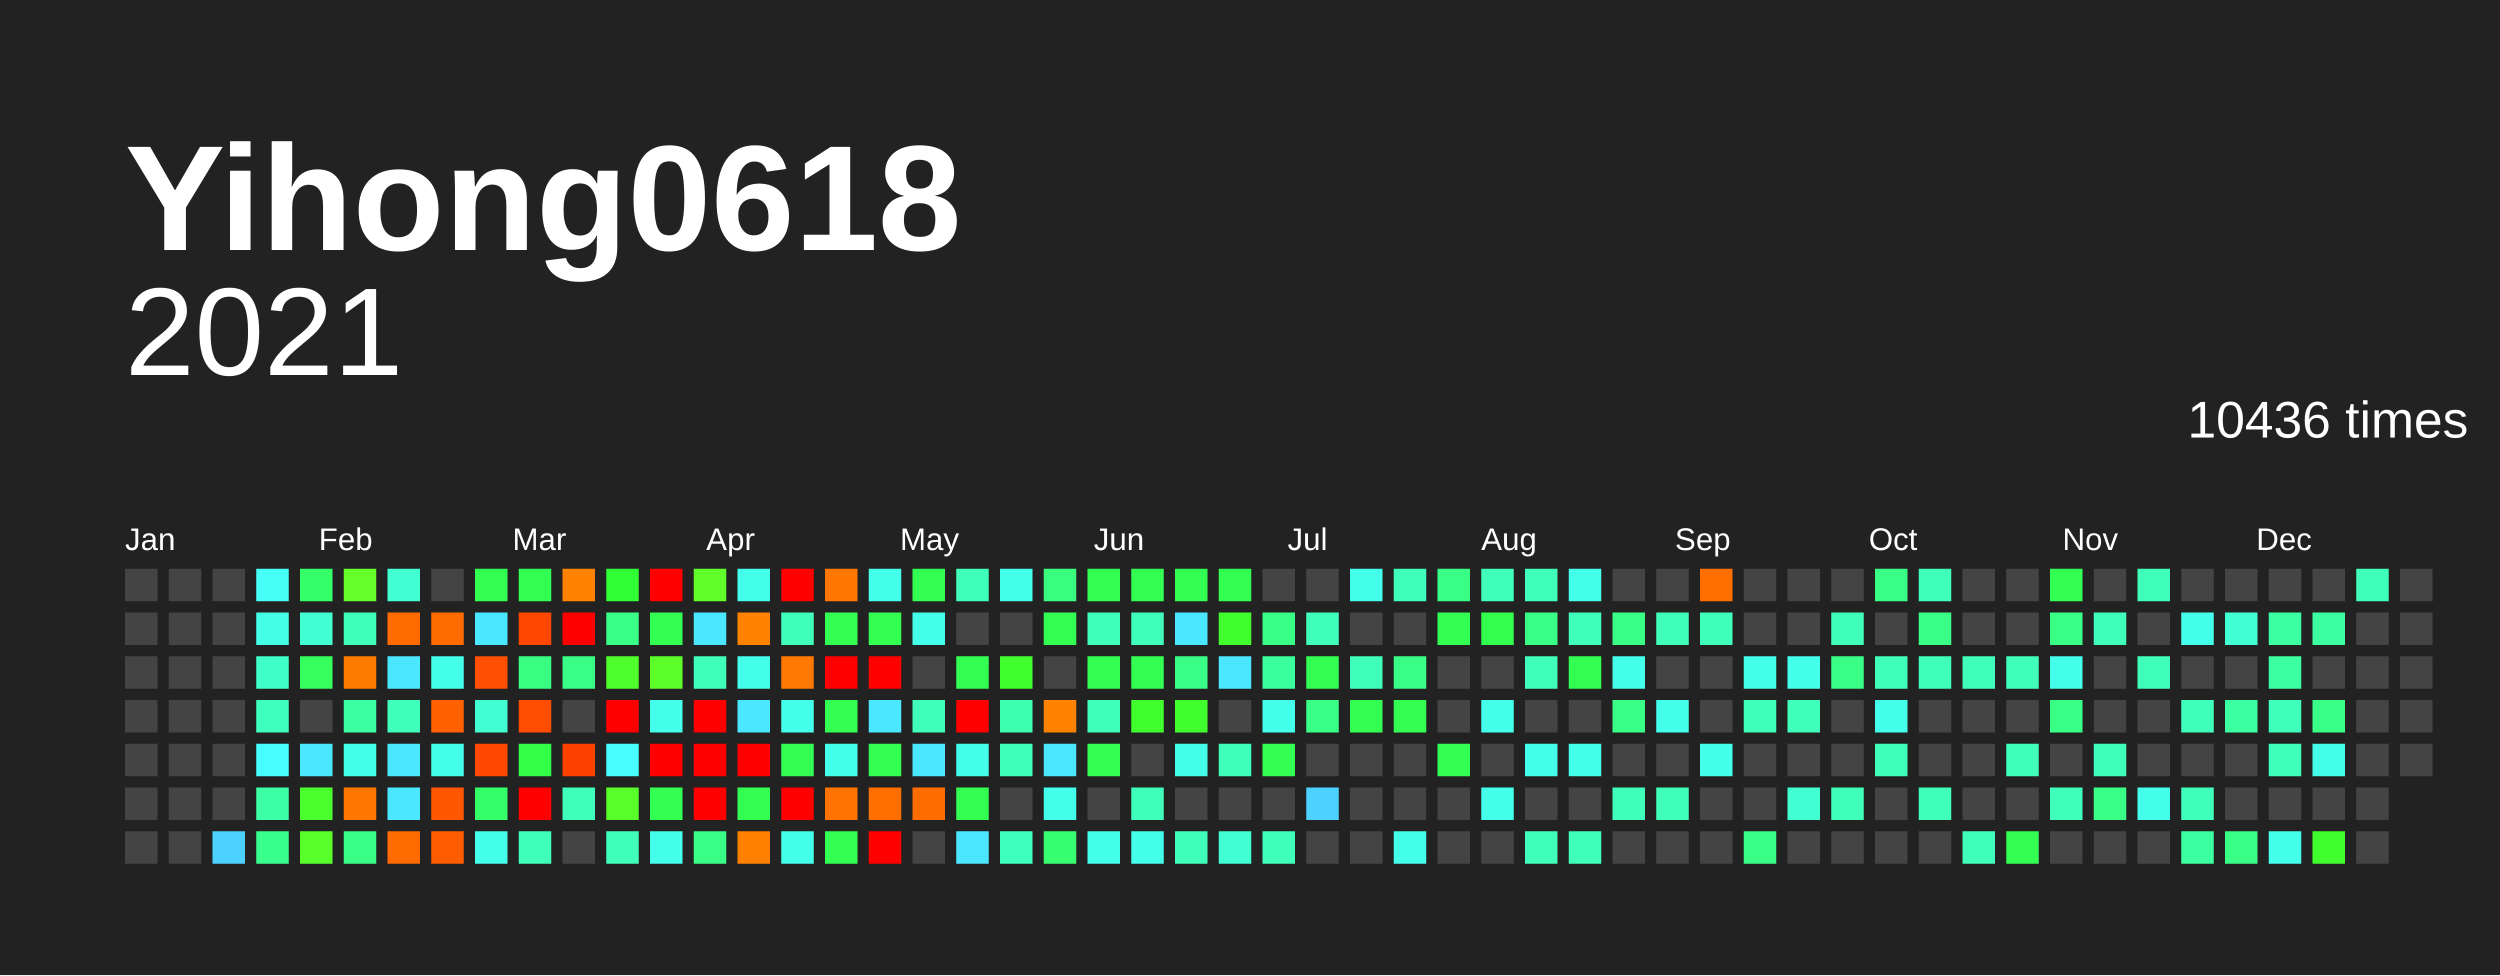
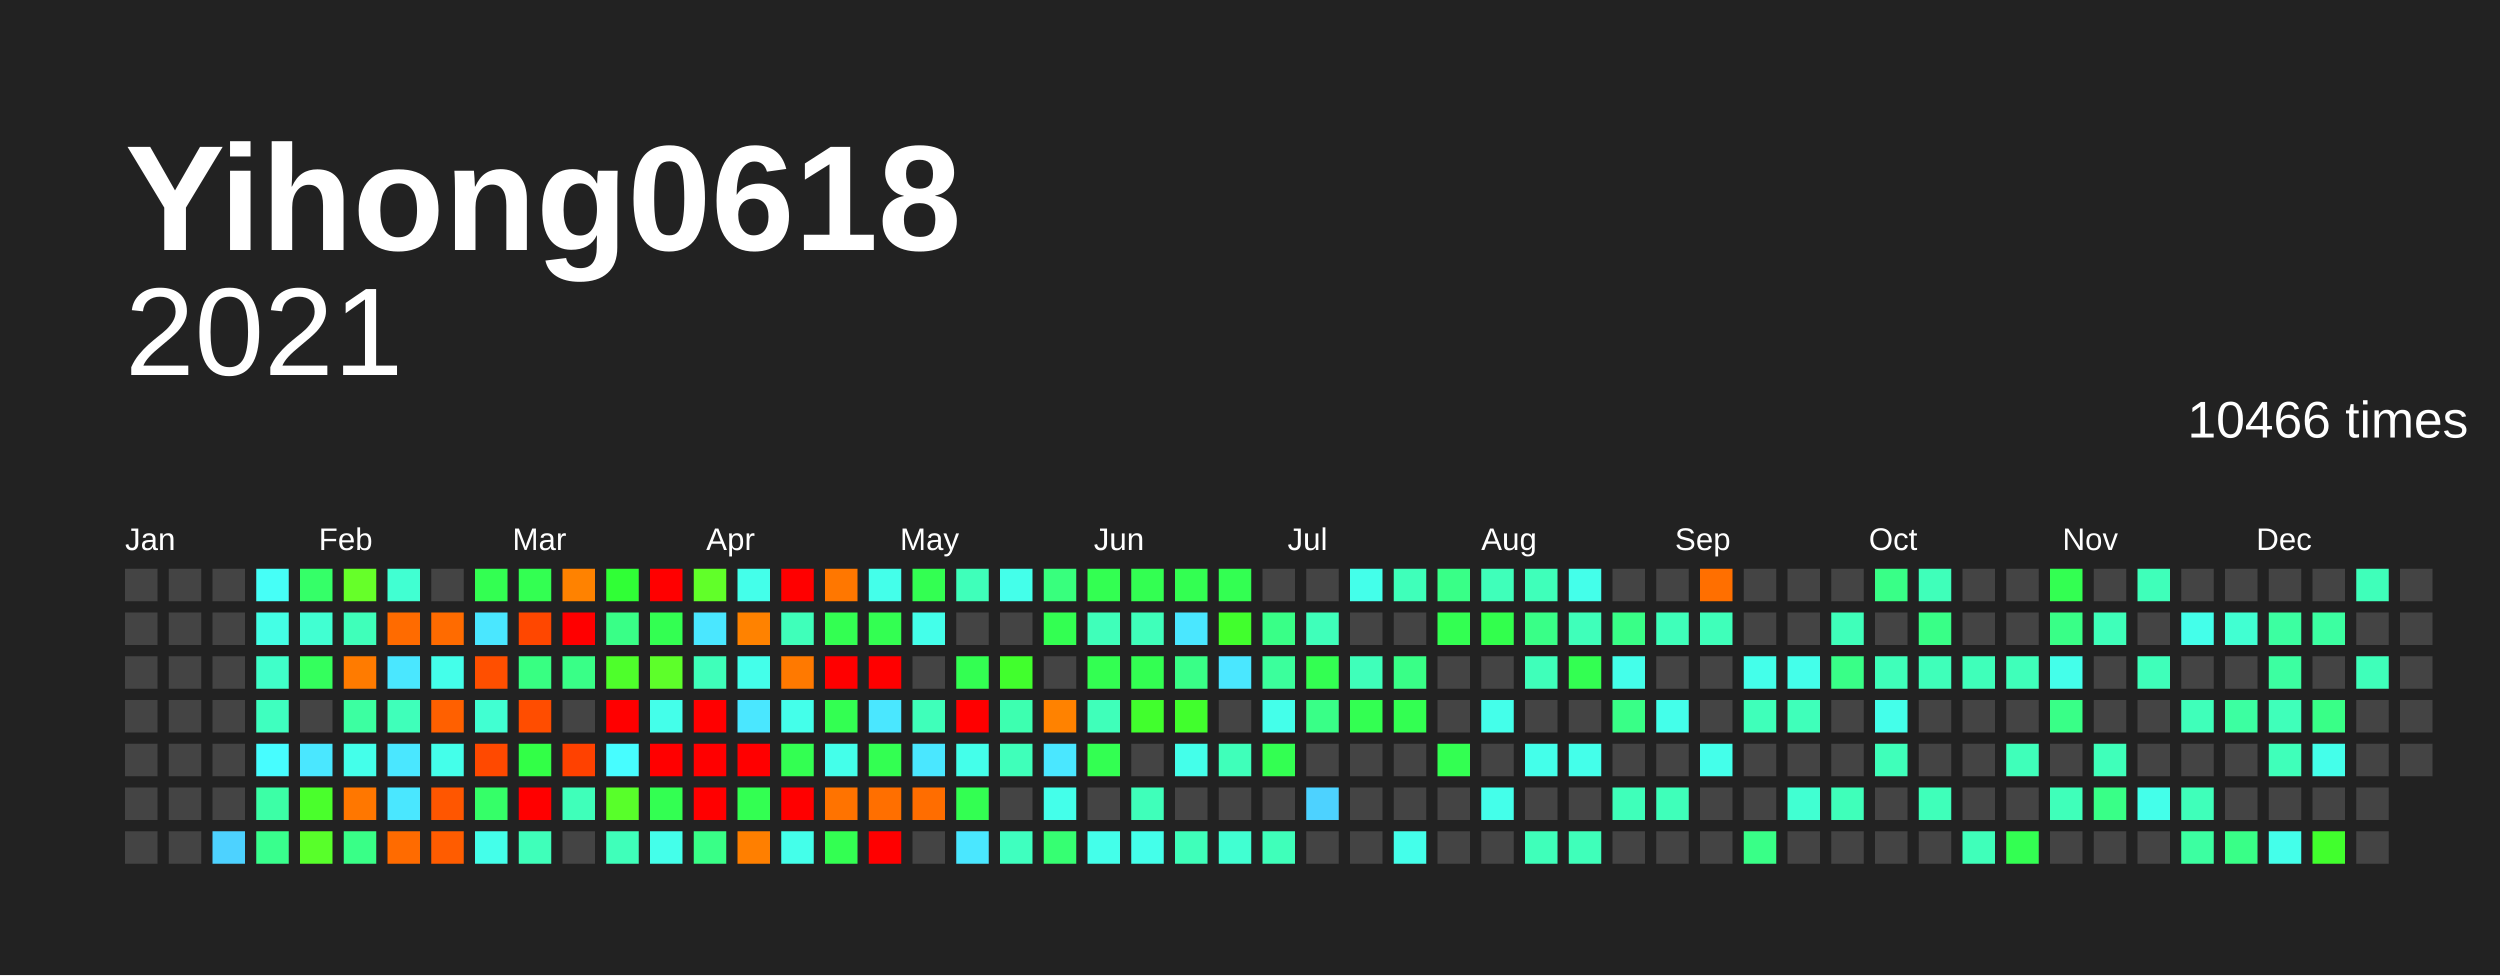
<svg xmlns="http://www.w3.org/2000/svg" baseProfile="full" height="78mm" version="1.1" viewBox="0,0,200,78" width="200mm">
  <defs />
  <rect fill="#222222" height="78" width="200" x="0" y="0" />
  <text fill="#FFFFFF" style="font-size:12px; font-family:Arial; font-weight:bold;" x="10" y="20">Yihong0618</text>
  <text alignment-baseline="hanging" fill="#FFFFFF" style="font-size:10.0px; font-family:Arial;" x="10" y="30">2021</text>
-   <text alignment-baseline="hanging" fill="#FFFFFF" style="font-size:4.125px; font-family:Arial;" x="175" y="35">10436 times</text>
+   <text alignment-baseline="hanging" fill="#FFFFFF" style="font-size:4.125px; font-family:Arial;" x="175" y="35">10466 times</text>
  <text fill="#FFFFFF" style="font-size:2.5px; font-family:Arial" x="10.0" y="44">Jan</text>
  <text fill="#FFFFFF" style="font-size:2.5px; font-family:Arial" x="25.5" y="44">Feb</text>
  <text fill="#FFFFFF" style="font-size:2.5px; font-family:Arial" x="41.0" y="44">Mar</text>
  <text fill="#FFFFFF" style="font-size:2.5px; font-family:Arial" x="56.5" y="44">Apr</text>
  <text fill="#FFFFFF" style="font-size:2.5px; font-family:Arial" x="72.0" y="44">May</text>
  <text fill="#FFFFFF" style="font-size:2.5px; font-family:Arial" x="87.5" y="44">Jun</text>
  <text fill="#FFFFFF" style="font-size:2.5px; font-family:Arial" x="103.0" y="44">Jul</text>
  <text fill="#FFFFFF" style="font-size:2.5px; font-family:Arial" x="118.5" y="44">Aug</text>
  <text fill="#FFFFFF" style="font-size:2.5px; font-family:Arial" x="134.0" y="44">Sep</text>
  <text fill="#FFFFFF" style="font-size:2.5px; font-family:Arial" x="149.5" y="44">Oct</text>
  <text fill="#FFFFFF" style="font-size:2.5px; font-family:Arial" x="165.0" y="44">Nov</text>
  <text fill="#FFFFFF" style="font-size:2.5px; font-family:Arial" x="180.5" y="44">Dec</text>
  <rect fill="#444444" height="2.6" width="2.6" x="10.0" y="45.5" />
  <rect fill="#444444" height="2.6" width="2.6" x="10.0" y="49.0" />
  <rect fill="#444444" height="2.6" width="2.6" x="10.0" y="52.5" />
  <rect fill="#444444" height="2.6" width="2.6" x="10.0" y="56.0" />
  <rect fill="#444444" height="2.6" width="2.6" x="10.0" y="59.5" />
  <rect fill="#444444" height="2.6" width="2.6" x="10.0" y="63.0" />
  <rect fill="#444444" height="2.6" width="2.6" x="10.0" y="66.5" />
  <rect fill="#444444" height="2.6" width="2.6" x="13.5" y="45.5" />
  <rect fill="#444444" height="2.6" width="2.6" x="13.5" y="49.0" />
  <rect fill="#444444" height="2.6" width="2.6" x="13.5" y="52.5" />
  <rect fill="#444444" height="2.6" width="2.6" x="13.5" y="56.0" />
  <rect fill="#444444" height="2.6" width="2.6" x="13.5" y="59.5" />
  <rect fill="#444444" height="2.6" width="2.6" x="13.5" y="63.0" />
  <rect fill="#444444" height="2.6" width="2.6" x="13.5" y="66.5" />
  <rect fill="#444444" height="2.6" width="2.6" x="17.0" y="45.5" />
  <rect fill="#444444" height="2.6" width="2.6" x="17.0" y="49.0" />
  <rect fill="#444444" height="2.6" width="2.6" x="17.0" y="52.5" />
  <rect fill="#444444" height="2.6" width="2.6" x="17.0" y="56.0" />
  <rect fill="#444444" height="2.6" width="2.6" x="17.0" y="59.5" />
  <rect fill="#444444" height="2.6" width="2.6" x="17.0" y="63.0" />
  <rect fill="#4dd2ff" height="2.6" width="2.6" x="17.0" y="66.5" />
  <rect fill="#46fff7" height="2.6" width="2.6" x="20.5" y="45.5" />
  <rect fill="#44ffe5" height="2.6" width="2.6" x="20.5" y="49.0" />
  <rect fill="#40ffc9" height="2.6" width="2.6" x="20.5" y="52.5" />
  <rect fill="#3fffbf" height="2.6" width="2.6" x="20.5" y="56.0" />
  <rect fill="#47fdff" height="2.6" width="2.6" x="20.5" y="59.5" />
  <rect fill="#3cffa6" height="2.6" width="2.6" x="20.5" y="63.0" />
  <rect fill="#39ff8d" height="2.6" width="2.6" x="20.5" y="66.5" />
  <rect fill="#35ff68" height="2.6" width="2.6" x="24.0" y="45.5" />
  <rect fill="#41ffd2" height="2.6" width="2.6" x="24.0" y="49.0" />
  <rect fill="#34ff5d" height="2.6" width="2.6" x="24.0" y="52.5" />
  <rect fill="#444444" height="2.6" width="2.6" x="24.0" y="56.0" />
  <rect fill="#4ae7ff" height="2.6" width="2.6" x="24.0" y="59.5" />
  <rect fill="#4aff2c" height="2.6" width="2.6" x="24.0" y="63.0" />
  <rect fill="#58ff2a" height="2.6" width="2.6" x="24.0" y="66.5" />
  <rect fill="#66ff29" height="2.6" width="2.6" x="27.5" y="45.5" />
  <rect fill="#3fffba" height="2.6" width="2.6" x="27.5" y="49.0" />
  <rect fill="#ff7b00" height="2.6" width="2.6" x="27.5" y="52.5" />
  <rect fill="#3cffa1" height="2.6" width="2.6" x="27.5" y="56.0" />
  <rect fill="#44ffea" height="2.6" width="2.6" x="27.5" y="59.5" />
  <rect fill="#ff7700" height="2.6" width="2.6" x="27.5" y="63.0" />
  <rect fill="#39ff87" height="2.6" width="2.6" x="27.5" y="66.5" />
  <rect fill="#41ffd2" height="2.6" width="2.6" x="31.0" y="45.5" />
  <rect fill="#ff6b00" height="2.6" width="2.6" x="31.0" y="49.0" />
  <rect fill="#4ae7ff" height="2.6" width="2.6" x="31.0" y="52.5" />
  <rect fill="#3fffba" height="2.6" width="2.6" x="31.0" y="56.0" />
  <rect fill="#4ae7ff" height="2.6" width="2.6" x="31.0" y="59.5" />
  <rect fill="#4ae7ff" height="2.6" width="2.6" x="31.0" y="63.0" />
  <rect fill="#ff6b00" height="2.6" width="2.6" x="31.0" y="66.5" />
  <rect fill="#444444" height="2.6" width="2.6" x="34.5" y="45.5" />
  <rect fill="#ff6b00" height="2.6" width="2.6" x="34.5" y="49.0" />
  <rect fill="#44ffea" height="2.6" width="2.6" x="34.5" y="52.5" />
  <rect fill="#ff6000" height="2.6" width="2.6" x="34.5" y="56.0" />
  <rect fill="#44ffea" height="2.6" width="2.6" x="34.5" y="59.5" />
  <rect fill="#ff5600" height="2.6" width="2.6" x="34.5" y="63.0" />
  <rect fill="#ff5c00" height="2.6" width="2.6" x="34.5" y="66.5" />
  <rect fill="#33ff52" height="2.6" width="2.6" x="38.0" y="45.5" />
  <rect fill="#4ae7ff" height="2.6" width="2.6" x="38.0" y="49.0" />
  <rect fill="#ff4f00" height="2.6" width="2.6" x="38.0" y="52.5" />
  <rect fill="#41ffd2" height="2.6" width="2.6" x="38.0" y="56.0" />
  <rect fill="#ff4900" height="2.6" width="2.6" x="38.0" y="59.5" />
  <rect fill="#35ff68" height="2.6" width="2.6" x="38.0" y="63.0" />
  <rect fill="#44ffea" height="2.6" width="2.6" x="38.0" y="66.5" />
  <rect fill="#33ff52" height="2.6" width="2.6" x="41.5" y="45.5" />
  <rect fill="#ff4700" height="2.6" width="2.6" x="41.5" y="49.0" />
  <rect fill="#38ff82" height="2.6" width="2.6" x="41.5" y="52.5" />
  <rect fill="#ff4d00" height="2.6" width="2.6" x="41.5" y="56.0" />
  <rect fill="#32ff47" height="2.6" width="2.6" x="41.5" y="59.5" />
  <rect fill="red" height="2.6" width="2.6" x="41.5" y="63.0" />
  <rect fill="#3fffba" height="2.6" width="2.6" x="41.5" y="66.5" />
  <rect fill="#ff8200" height="2.6" width="2.6" x="45.0" y="45.5" />
  <rect fill="red" height="2.6" width="2.6" x="45.0" y="49.0" />
  <rect fill="#39ff87" height="2.6" width="2.6" x="45.0" y="52.5" />
  <rect fill="#444444" height="2.6" width="2.6" x="45.0" y="56.0" />
  <rect fill="#ff4100" height="2.6" width="2.6" x="45.0" y="59.5" />
  <rect fill="#3fffba" height="2.6" width="2.6" x="45.0" y="63.0" />
  <rect fill="#444444" height="2.6" width="2.6" x="45.0" y="66.5" />
  <rect fill="#30ff36" height="2.6" width="2.6" x="48.5" y="45.5" />
  <rect fill="#39ff87" height="2.6" width="2.6" x="48.5" y="49.0" />
  <rect fill="#4eff2b" height="2.6" width="2.6" x="48.5" y="52.5" />
  <rect fill="red" height="2.6" width="2.6" x="48.5" y="56.0" />
  <rect fill="#47fdff" height="2.6" width="2.6" x="48.5" y="59.5" />
  <rect fill="#58ff2a" height="2.6" width="2.6" x="48.5" y="63.0" />
  <rect fill="#3fffba" height="2.6" width="2.6" x="48.5" y="66.5" />
  <rect fill="red" height="2.6" width="2.6" x="52.0" y="45.5" />
  <rect fill="#33ff52" height="2.6" width="2.6" x="52.0" y="49.0" />
  <rect fill="#5dff2a" height="2.6" width="2.6" x="52.0" y="52.5" />
  <rect fill="#44ffea" height="2.6" width="2.6" x="52.0" y="56.0" />
  <rect fill="red" height="2.6" width="2.6" x="52.0" y="59.5" />
  <rect fill="#33ff52" height="2.6" width="2.6" x="52.0" y="63.0" />
  <rect fill="#44ffea" height="2.6" width="2.6" x="52.0" y="66.5" />
  <rect fill="#61ff29" height="2.6" width="2.6" x="55.5" y="45.5" />
  <rect fill="#4ae7ff" height="2.6" width="2.6" x="55.5" y="49.0" />
  <rect fill="#3fffba" height="2.6" width="2.6" x="55.5" y="52.5" />
  <rect fill="red" height="2.6" width="2.6" x="55.5" y="56.0" />
  <rect fill="red" height="2.6" width="2.6" x="55.5" y="59.5" />
  <rect fill="red" height="2.6" width="2.6" x="55.5" y="63.0" />
  <rect fill="#39ff87" height="2.6" width="2.6" x="55.5" y="66.5" />
  <rect fill="#44ffea" height="2.6" width="2.6" x="59.0" y="45.5" />
  <rect fill="#ff8200" height="2.6" width="2.6" x="59.0" y="49.0" />
  <rect fill="#44ffea" height="2.6" width="2.6" x="59.0" y="52.5" />
  <rect fill="#4ae7ff" height="2.6" width="2.6" x="59.0" y="56.0" />
  <rect fill="red" height="2.6" width="2.6" x="59.0" y="59.5" />
  <rect fill="#33ff52" height="2.6" width="2.6" x="59.0" y="63.0" />
  <rect fill="#ff7f00" height="2.6" width="2.6" x="59.0" y="66.5" />
  <rect fill="red" height="2.6" width="2.6" x="62.5" y="45.5" />
  <rect fill="#3fffba" height="2.6" width="2.6" x="62.5" y="49.0" />
  <rect fill="#ff7900" height="2.6" width="2.6" x="62.5" y="52.5" />
  <rect fill="#44ffea" height="2.6" width="2.6" x="62.5" y="56.0" />
  <rect fill="#33ff52" height="2.6" width="2.6" x="62.5" y="59.5" />
  <rect fill="red" height="2.6" width="2.6" x="62.5" y="63.0" />
  <rect fill="#44ffea" height="2.6" width="2.6" x="62.5" y="66.5" />
  <rect fill="#ff7700" height="2.6" width="2.6" x="66.0" y="45.5" />
  <rect fill="#33ff52" height="2.6" width="2.6" x="66.0" y="49.0" />
  <rect fill="red" height="2.6" width="2.6" x="66.0" y="52.5" />
  <rect fill="#33ff52" height="2.6" width="2.6" x="66.0" y="56.0" />
  <rect fill="#44ffea" height="2.6" width="2.6" x="66.0" y="59.5" />
  <rect fill="#ff7300" height="2.6" width="2.6" x="66.0" y="63.0" />
  <rect fill="#33ff52" height="2.6" width="2.6" x="66.0" y="66.5" />
  <rect fill="#44ffea" height="2.6" width="2.6" x="69.5" y="45.5" />
  <rect fill="#33ff52" height="2.6" width="2.6" x="69.5" y="49.0" />
  <rect fill="red" height="2.6" width="2.6" x="69.5" y="52.5" />
  <rect fill="#4ae7ff" height="2.6" width="2.6" x="69.5" y="56.0" />
  <rect fill="#33ff52" height="2.6" width="2.6" x="69.5" y="59.5" />
  <rect fill="#ff6f00" height="2.6" width="2.6" x="69.5" y="63.0" />
  <rect fill="red" height="2.6" width="2.6" x="69.5" y="66.5" />
  <rect fill="#33ff52" height="2.6" width="2.6" x="73.0" y="45.5" />
  <rect fill="#44ffea" height="2.6" width="2.6" x="73.0" y="49.0" />
  <rect fill="#444444" height="2.6" width="2.6" x="73.0" y="52.5" />
  <rect fill="#3fffba" height="2.6" width="2.6" x="73.0" y="56.0" />
  <rect fill="#4ae7ff" height="2.6" width="2.6" x="73.0" y="59.5" />
  <rect fill="#ff6d00" height="2.6" width="2.6" x="73.0" y="63.0" />
  <rect fill="#444444" height="2.6" width="2.6" x="73.0" y="66.5" />
  <rect fill="#3fffba" height="2.6" width="2.6" x="76.5" y="45.5" />
  <rect fill="#444444" height="2.6" width="2.6" x="76.5" y="49.0" />
  <rect fill="#33ff52" height="2.6" width="2.6" x="76.5" y="52.5" />
  <rect fill="red" height="2.6" width="2.6" x="76.5" y="56.0" />
  <rect fill="#44ffea" height="2.6" width="2.6" x="76.5" y="59.5" />
  <rect fill="#33ff52" height="2.6" width="2.6" x="76.5" y="63.0" />
  <rect fill="#4ae7ff" height="2.6" width="2.6" x="76.5" y="66.5" />
  <rect fill="#44ffea" height="2.6" width="2.6" x="80.0" y="45.5" />
  <rect fill="#444444" height="2.6" width="2.6" x="80.0" y="49.0" />
  <rect fill="#41ff2d" height="2.6" width="2.6" x="80.0" y="52.5" />
  <rect fill="#3dffb0" height="2.6" width="2.6" x="80.0" y="56.0" />
  <rect fill="#3fffba" height="2.6" width="2.6" x="80.0" y="59.5" />
  <rect fill="#444444" height="2.6" width="2.6" x="80.0" y="63.0" />
  <rect fill="#3fffbf" height="2.6" width="2.6" x="80.0" y="66.5" />
  <rect fill="#38ff7d" height="2.6" width="2.6" x="83.5" y="45.5" />
  <rect fill="#33ff52" height="2.6" width="2.6" x="83.5" y="49.0" />
  <rect fill="#444444" height="2.6" width="2.6" x="83.5" y="52.5" />
  <rect fill="#ff8200" height="2.6" width="2.6" x="83.5" y="56.0" />
  <rect fill="#4ae7ff" height="2.6" width="2.6" x="83.5" y="59.5" />
  <rect fill="#44ffea" height="2.6" width="2.6" x="83.5" y="63.0" />
  <rect fill="#36ff72" height="2.6" width="2.6" x="83.5" y="66.5" />
  <rect fill="#33ff52" height="2.6" width="2.6" x="87.0" y="45.5" />
  <rect fill="#3fffba" height="2.6" width="2.6" x="87.0" y="49.0" />
  <rect fill="#33ff52" height="2.6" width="2.6" x="87.0" y="52.5" />
  <rect fill="#3fffba" height="2.6" width="2.6" x="87.0" y="56.0" />
  <rect fill="#33ff52" height="2.6" width="2.6" x="87.0" y="59.5" />
  <rect fill="#444444" height="2.6" width="2.6" x="87.0" y="63.0" />
  <rect fill="#44ffea" height="2.6" width="2.6" x="87.0" y="66.5" />
  <rect fill="#33ff52" height="2.6" width="2.6" x="90.5" y="45.5" />
  <rect fill="#3fffba" height="2.6" width="2.6" x="90.5" y="49.0" />
  <rect fill="#33ff52" height="2.6" width="2.6" x="90.5" y="52.5" />
  <rect fill="#41ff2d" height="2.6" width="2.6" x="90.5" y="56.0" />
  <rect fill="#444444" height="2.6" width="2.6" x="90.5" y="59.5" />
  <rect fill="#3fffba" height="2.6" width="2.6" x="90.5" y="63.0" />
  <rect fill="#44ffea" height="2.6" width="2.6" x="90.5" y="66.5" />
  <rect fill="#33ff52" height="2.6" width="2.6" x="94.0" y="45.5" />
  <rect fill="#4ae7ff" height="2.6" width="2.6" x="94.0" y="49.0" />
  <rect fill="#39ff87" height="2.6" width="2.6" x="94.0" y="52.5" />
  <rect fill="#41ff2d" height="2.6" width="2.6" x="94.0" y="56.0" />
  <rect fill="#44ffea" height="2.6" width="2.6" x="94.0" y="59.5" />
  <rect fill="#444444" height="2.6" width="2.6" x="94.0" y="63.0" />
  <rect fill="#3fffba" height="2.6" width="2.6" x="94.0" y="66.5" />
  <rect fill="#33ff52" height="2.6" width="2.6" x="97.5" y="45.5" />
  <rect fill="#41ff2d" height="2.6" width="2.6" x="97.5" y="49.0" />
  <rect fill="#4ae7ff" height="2.6" width="2.6" x="97.5" y="52.5" />
  <rect fill="#444444" height="2.6" width="2.6" x="97.5" y="56.0" />
  <rect fill="#3fffba" height="2.6" width="2.6" x="97.5" y="59.5" />
  <rect fill="#444444" height="2.6" width="2.6" x="97.5" y="63.0" />
  <rect fill="#41ffd2" height="2.6" width="2.6" x="97.5" y="66.5" />
  <rect fill="#444444" height="2.6" width="2.6" x="101.0" y="45.5" />
  <rect fill="#39ff87" height="2.6" width="2.6" x="101.0" y="49.0" />
  <rect fill="#3bff9c" height="2.6" width="2.6" x="101.0" y="52.5" />
  <rect fill="#44ffea" height="2.6" width="2.6" x="101.0" y="56.0" />
  <rect fill="#33ff52" height="2.6" width="2.6" x="101.0" y="59.5" />
  <rect fill="#444444" height="2.6" width="2.6" x="101.0" y="63.0" />
  <rect fill="#3fffba" height="2.6" width="2.6" x="101.0" y="66.5" />
  <rect fill="#444444" height="2.6" width="2.6" x="104.5" y="45.5" />
  <rect fill="#3fffba" height="2.6" width="2.6" x="104.5" y="49.0" />
  <rect fill="#33ff52" height="2.6" width="2.6" x="104.5" y="52.5" />
  <rect fill="#39ff87" height="2.6" width="2.6" x="104.5" y="56.0" />
  <rect fill="#444444" height="2.6" width="2.6" x="104.5" y="59.5" />
  <rect fill="#4dd2ff" height="2.6" width="2.6" x="104.5" y="63.0" />
  <rect fill="#444444" height="2.6" width="2.6" x="104.5" y="66.5" />
  <rect fill="#44ffea" height="2.6" width="2.6" x="108.0" y="45.5" />
  <rect fill="#444444" height="2.6" width="2.6" x="108.0" y="49.0" />
  <rect fill="#3fffba" height="2.6" width="2.6" x="108.0" y="52.5" />
  <rect fill="#33ff52" height="2.6" width="2.6" x="108.0" y="56.0" />
  <rect fill="#444444" height="2.6" width="2.6" x="108.0" y="59.5" />
  <rect fill="#444444" height="2.6" width="2.6" x="108.0" y="63.0" />
  <rect fill="#444444" height="2.6" width="2.6" x="108.0" y="66.5" />
  <rect fill="#3fffba" height="2.6" width="2.6" x="111.5" y="45.5" />
  <rect fill="#444444" height="2.6" width="2.6" x="111.5" y="49.0" />
  <rect fill="#39ff87" height="2.6" width="2.6" x="111.5" y="52.5" />
  <rect fill="#33ff52" height="2.6" width="2.6" x="111.5" y="56.0" />
  <rect fill="#444444" height="2.6" width="2.6" x="111.5" y="59.5" />
  <rect fill="#444444" height="2.6" width="2.6" x="111.5" y="63.0" />
  <rect fill="#44ffea" height="2.6" width="2.6" x="111.5" y="66.5" />
  <rect fill="#39ff87" height="2.6" width="2.6" x="115.0" y="45.5" />
  <rect fill="#33ff52" height="2.6" width="2.6" x="115.0" y="49.0" />
  <rect fill="#444444" height="2.6" width="2.6" x="115.0" y="52.5" />
  <rect fill="#444444" height="2.6" width="2.6" x="115.0" y="56.0" />
  <rect fill="#33ff52" height="2.6" width="2.6" x="115.0" y="59.5" />
  <rect fill="#444444" height="2.6" width="2.6" x="115.0" y="63.0" />
  <rect fill="#444444" height="2.6" width="2.6" x="115.0" y="66.5" />
  <rect fill="#3fffba" height="2.6" width="2.6" x="118.5" y="45.5" />
  <rect fill="#32ff4d" height="2.6" width="2.6" x="118.5" y="49.0" />
  <rect fill="#444444" height="2.6" width="2.6" x="118.5" y="52.5" />
  <rect fill="#44ffea" height="2.6" width="2.6" x="118.5" y="56.0" />
  <rect fill="#444444" height="2.6" width="2.6" x="118.5" y="59.5" />
  <rect fill="#44ffea" height="2.6" width="2.6" x="118.5" y="63.0" />
  <rect fill="#444444" height="2.6" width="2.6" x="118.5" y="66.5" />
  <rect fill="#3fffba" height="2.6" width="2.6" x="122.0" y="45.5" />
  <rect fill="#39ff87" height="2.6" width="2.6" x="122.0" y="49.0" />
  <rect fill="#3fffba" height="2.6" width="2.6" x="122.0" y="52.5" />
  <rect fill="#444444" height="2.6" width="2.6" x="122.0" y="56.0" />
  <rect fill="#44ffea" height="2.6" width="2.6" x="122.0" y="59.5" />
  <rect fill="#444444" height="2.6" width="2.6" x="122.0" y="63.0" />
  <rect fill="#3fffba" height="2.6" width="2.6" x="122.0" y="66.5" />
  <rect fill="#44ffea" height="2.6" width="2.6" x="125.5" y="45.5" />
  <rect fill="#3fffba" height="2.6" width="2.6" x="125.5" y="49.0" />
  <rect fill="#33ff52" height="2.6" width="2.6" x="125.5" y="52.5" />
  <rect fill="#444444" height="2.6" width="2.6" x="125.5" y="56.0" />
  <rect fill="#44ffea" height="2.6" width="2.6" x="125.5" y="59.5" />
  <rect fill="#444444" height="2.6" width="2.6" x="125.5" y="63.0" />
  <rect fill="#3fffba" height="2.6" width="2.6" x="125.5" y="66.5" />
  <rect fill="#444444" height="2.6" width="2.6" x="129.0" y="45.5" />
  <rect fill="#39ff87" height="2.6" width="2.6" x="129.0" y="49.0" />
  <rect fill="#44ffea" height="2.6" width="2.6" x="129.0" y="52.5" />
  <rect fill="#39ff87" height="2.6" width="2.6" x="129.0" y="56.0" />
  <rect fill="#444444" height="2.6" width="2.6" x="129.0" y="59.5" />
  <rect fill="#3fffba" height="2.6" width="2.6" x="129.0" y="63.0" />
  <rect fill="#444444" height="2.6" width="2.6" x="129.0" y="66.5" />
  <rect fill="#444444" height="2.6" width="2.6" x="132.5" y="45.5" />
  <rect fill="#3fffba" height="2.6" width="2.6" x="132.5" y="49.0" />
  <rect fill="#444444" height="2.6" width="2.6" x="132.5" y="52.5" />
  <rect fill="#44ffea" height="2.6" width="2.6" x="132.5" y="56.0" />
  <rect fill="#444444" height="2.6" width="2.6" x="132.5" y="59.5" />
  <rect fill="#3fffba" height="2.6" width="2.6" x="132.5" y="63.0" />
  <rect fill="#444444" height="2.6" width="2.6" x="132.5" y="66.5" />
  <rect fill="#ff6f00" height="2.6" width="2.6" x="136.0" y="45.5" />
  <rect fill="#3fffba" height="2.6" width="2.6" x="136.0" y="49.0" />
  <rect fill="#444444" height="2.6" width="2.6" x="136.0" y="52.5" />
  <rect fill="#444444" height="2.6" width="2.6" x="136.0" y="56.0" />
  <rect fill="#44ffea" height="2.6" width="2.6" x="136.0" y="59.5" />
  <rect fill="#444444" height="2.6" width="2.6" x="136.0" y="63.0" />
  <rect fill="#444444" height="2.6" width="2.6" x="136.0" y="66.5" />
  <rect fill="#444444" height="2.6" width="2.6" x="139.5" y="45.5" />
  <rect fill="#444444" height="2.6" width="2.6" x="139.5" y="49.0" />
  <rect fill="#44ffea" height="2.6" width="2.6" x="139.5" y="52.5" />
  <rect fill="#3fffba" height="2.6" width="2.6" x="139.5" y="56.0" />
  <rect fill="#444444" height="2.6" width="2.6" x="139.5" y="59.5" />
  <rect fill="#444444" height="2.6" width="2.6" x="139.5" y="63.0" />
  <rect fill="#39ff87" height="2.6" width="2.6" x="139.5" y="66.5" />
  <rect fill="#444444" height="2.6" width="2.6" x="143.0" y="45.5" />
  <rect fill="#444444" height="2.6" width="2.6" x="143.0" y="49.0" />
  <rect fill="#44ffea" height="2.6" width="2.6" x="143.0" y="52.5" />
  <rect fill="#3fffba" height="2.6" width="2.6" x="143.0" y="56.0" />
  <rect fill="#444444" height="2.6" width="2.6" x="143.0" y="59.5" />
  <rect fill="#41ffd2" height="2.6" width="2.6" x="143.0" y="63.0" />
  <rect fill="#444444" height="2.6" width="2.6" x="143.0" y="66.5" />
  <rect fill="#444444" height="2.6" width="2.6" x="146.5" y="45.5" />
  <rect fill="#3fffba" height="2.6" width="2.6" x="146.5" y="49.0" />
  <rect fill="#39ff87" height="2.6" width="2.6" x="146.5" y="52.5" />
  <rect fill="#444444" height="2.6" width="2.6" x="146.5" y="56.0" />
  <rect fill="#444444" height="2.6" width="2.6" x="146.5" y="59.5" />
  <rect fill="#3fffba" height="2.6" width="2.6" x="146.5" y="63.0" />
  <rect fill="#444444" height="2.6" width="2.6" x="146.5" y="66.5" />
  <rect fill="#39ff87" height="2.6" width="2.6" x="150.0" y="45.5" />
  <rect fill="#444444" height="2.6" width="2.6" x="150.0" y="49.0" />
  <rect fill="#3fffba" height="2.6" width="2.6" x="150.0" y="52.5" />
  <rect fill="#44ffea" height="2.6" width="2.6" x="150.0" y="56.0" />
  <rect fill="#3fffba" height="2.6" width="2.6" x="150.0" y="59.5" />
  <rect fill="#444444" height="2.6" width="2.6" x="150.0" y="63.0" />
  <rect fill="#444444" height="2.6" width="2.6" x="150.0" y="66.5" />
  <rect fill="#3fffba" height="2.6" width="2.6" x="153.5" y="45.5" />
  <rect fill="#39ff87" height="2.6" width="2.6" x="153.5" y="49.0" />
  <rect fill="#3fffba" height="2.6" width="2.6" x="153.5" y="52.5" />
  <rect fill="#444444" height="2.6" width="2.6" x="153.5" y="56.0" />
  <rect fill="#444444" height="2.6" width="2.6" x="153.5" y="59.5" />
  <rect fill="#3fffba" height="2.6" width="2.6" x="153.5" y="63.0" />
  <rect fill="#444444" height="2.6" width="2.6" x="153.5" y="66.5" />
  <rect fill="#444444" height="2.6" width="2.6" x="157.0" y="45.5" />
  <rect fill="#444444" height="2.6" width="2.6" x="157.0" y="49.0" />
  <rect fill="#3fffba" height="2.6" width="2.6" x="157.0" y="52.5" />
  <rect fill="#444444" height="2.6" width="2.6" x="157.0" y="56.0" />
  <rect fill="#444444" height="2.6" width="2.6" x="157.0" y="59.5" />
  <rect fill="#444444" height="2.6" width="2.6" x="157.0" y="63.0" />
  <rect fill="#3fffba" height="2.6" width="2.6" x="157.0" y="66.5" />
  <rect fill="#444444" height="2.6" width="2.6" x="160.5" y="45.5" />
  <rect fill="#444444" height="2.6" width="2.6" x="160.5" y="49.0" />
  <rect fill="#3fffba" height="2.6" width="2.6" x="160.5" y="52.5" />
  <rect fill="#444444" height="2.6" width="2.6" x="160.5" y="56.0" />
  <rect fill="#3fffba" height="2.6" width="2.6" x="160.5" y="59.5" />
  <rect fill="#444444" height="2.6" width="2.6" x="160.5" y="63.0" />
  <rect fill="#33ff52" height="2.6" width="2.6" x="160.5" y="66.5" />
  <rect fill="#33ff52" height="2.6" width="2.6" x="164.0" y="45.5" />
  <rect fill="#39ff87" height="2.6" width="2.6" x="164.0" y="49.0" />
  <rect fill="#44ffea" height="2.6" width="2.6" x="164.0" y="52.5" />
  <rect fill="#39ff87" height="2.6" width="2.6" x="164.0" y="56.0" />
  <rect fill="#444444" height="2.6" width="2.6" x="164.0" y="59.5" />
  <rect fill="#3fffba" height="2.6" width="2.6" x="164.0" y="63.0" />
  <rect fill="#444444" height="2.6" width="2.6" x="164.0" y="66.5" />
  <rect fill="#444444" height="2.6" width="2.6" x="167.5" y="45.5" />
  <rect fill="#3fffba" height="2.6" width="2.6" x="167.5" y="49.0" />
  <rect fill="#444444" height="2.6" width="2.6" x="167.5" y="52.5" />
  <rect fill="#444444" height="2.6" width="2.6" x="167.5" y="56.0" />
  <rect fill="#3fffba" height="2.6" width="2.6" x="167.5" y="59.5" />
  <rect fill="#39ff87" height="2.6" width="2.6" x="167.5" y="63.0" />
  <rect fill="#444444" height="2.6" width="2.6" x="167.5" y="66.5" />
  <rect fill="#3fffba" height="2.6" width="2.6" x="171.0" y="45.5" />
  <rect fill="#444444" height="2.6" width="2.6" x="171.0" y="49.0" />
  <rect fill="#3fffba" height="2.6" width="2.6" x="171.0" y="52.5" />
  <rect fill="#444444" height="2.6" width="2.6" x="171.0" y="56.0" />
  <rect fill="#444444" height="2.6" width="2.6" x="171.0" y="59.5" />
  <rect fill="#44ffea" height="2.6" width="2.6" x="171.0" y="63.0" />
  <rect fill="#444444" height="2.6" width="2.6" x="171.0" y="66.5" />
  <rect fill="#444444" height="2.6" width="2.6" x="174.5" y="45.5" />
  <rect fill="#44ffea" height="2.6" width="2.6" x="174.5" y="49.0" />
  <rect fill="#444444" height="2.6" width="2.6" x="174.5" y="52.5" />
  <rect fill="#3fffba" height="2.6" width="2.6" x="174.5" y="56.0" />
  <rect fill="#444444" height="2.6" width="2.6" x="174.5" y="59.5" />
  <rect fill="#3fffba" height="2.6" width="2.6" x="174.5" y="63.0" />
  <rect fill="#3cffa1" height="2.6" width="2.6" x="174.5" y="66.5" />
  <rect fill="#444444" height="2.6" width="2.6" x="178.0" y="45.5" />
  <rect fill="#41ffd2" height="2.6" width="2.6" x="178.0" y="49.0" />
  <rect fill="#444444" height="2.6" width="2.6" x="178.0" y="52.5" />
  <rect fill="#3cffa1" height="2.6" width="2.6" x="178.0" y="56.0" />
  <rect fill="#444444" height="2.6" width="2.6" x="178.0" y="59.5" />
  <rect fill="#444444" height="2.6" width="2.6" x="178.0" y="63.0" />
  <rect fill="#39ff87" height="2.6" width="2.6" x="178.0" y="66.5" />
  <rect fill="#444444" height="2.6" width="2.6" x="181.5" y="45.5" />
  <rect fill="#3cffa1" height="2.6" width="2.6" x="181.5" y="49.0" />
  <rect fill="#3cffa1" height="2.6" width="2.6" x="181.5" y="52.5" />
  <rect fill="#3fffba" height="2.6" width="2.6" x="181.5" y="56.0" />
  <rect fill="#3fffba" height="2.6" width="2.6" x="181.5" y="59.5" />
  <rect fill="#444444" height="2.6" width="2.6" x="181.5" y="63.0" />
  <rect fill="#44ffea" height="2.6" width="2.6" x="181.5" y="66.5" />
  <rect fill="#444444" height="2.6" width="2.6" x="185.0" y="45.5" />
  <rect fill="#3cffa1" height="2.6" width="2.6" x="185.0" y="49.0" />
  <rect fill="#444444" height="2.6" width="2.6" x="185.0" y="52.5" />
  <rect fill="#39ff87" height="2.6" width="2.6" x="185.0" y="56.0" />
  <rect fill="#44ffea" height="2.6" width="2.6" x="185.0" y="59.5" />
  <rect fill="#444444" height="2.6" width="2.6" x="185.0" y="63.0" />
  <rect fill="#41ff2d" height="2.6" width="2.6" x="185.0" y="66.5" />
  <rect fill="#3fffba" height="2.6" width="2.6" x="188.5" y="45.5" />
  <rect fill="#444444" height="2.6" width="2.6" x="188.5" y="49.0" />
-   <rect fill="#444444" height="2.6" width="2.6" x="188.5" y="52.5" />
+   <rect fill="#3fffba" height="2.6" width="2.6" x="188.5" y="52.5" />
  <rect fill="#444444" height="2.6" width="2.6" x="188.5" y="56.0" />
  <rect fill="#444444" height="2.6" width="2.6" x="188.5" y="59.5" />
  <rect fill="#444444" height="2.6" width="2.6" x="188.5" y="63.0" />
  <rect fill="#444444" height="2.6" width="2.6" x="188.5" y="66.5" />
  <rect fill="#444444" height="2.6" width="2.6" x="192.0" y="45.5" />
  <rect fill="#444444" height="2.6" width="2.6" x="192.0" y="49.0" />
  <rect fill="#444444" height="2.6" width="2.6" x="192.0" y="52.5" />
  <rect fill="#444444" height="2.6" width="2.6" x="192.0" y="56.0" />
  <rect fill="#444444" height="2.6" width="2.6" x="192.0" y="59.5" />
</svg>
